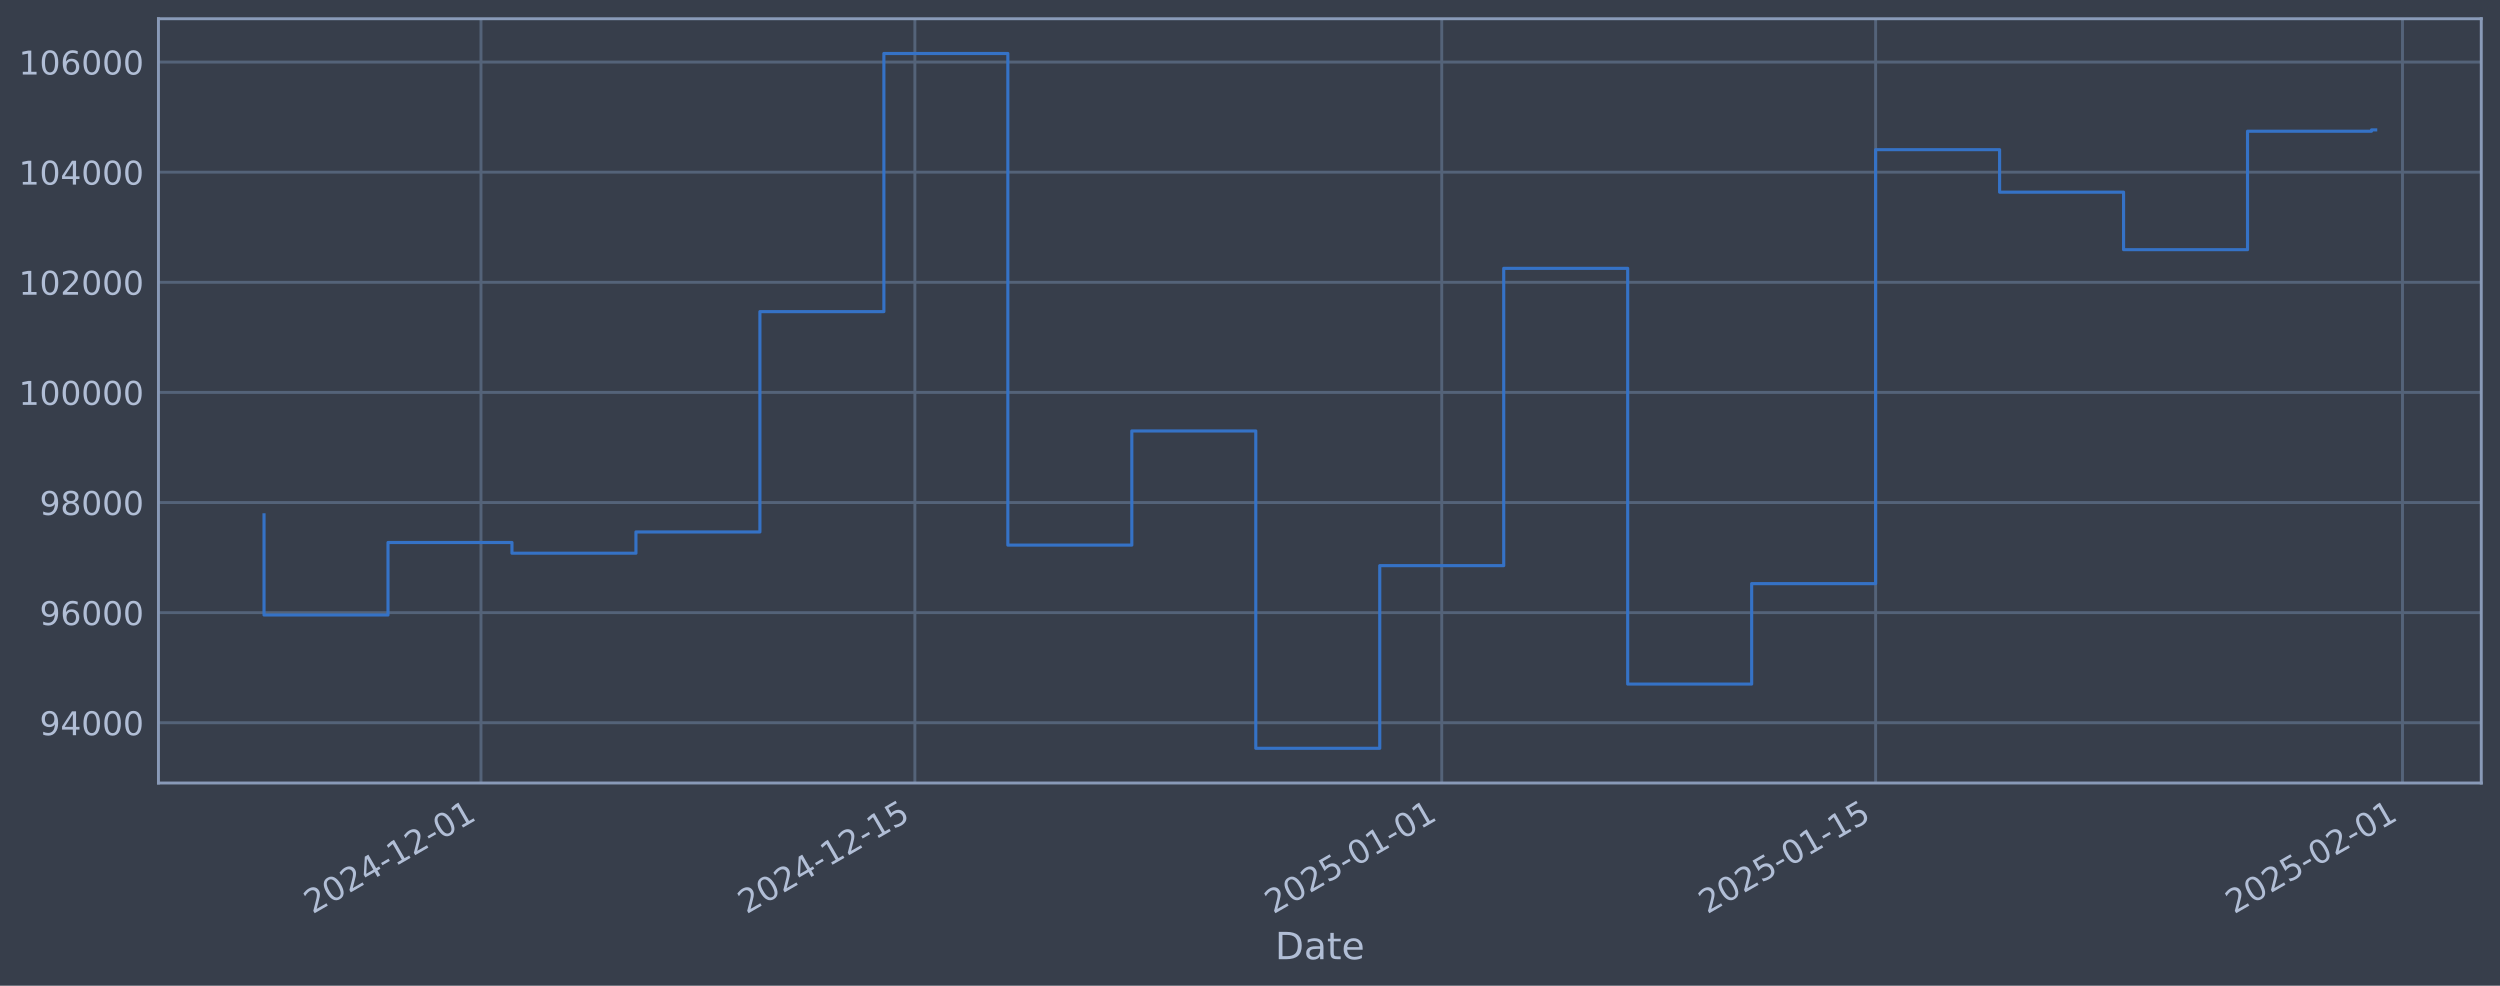
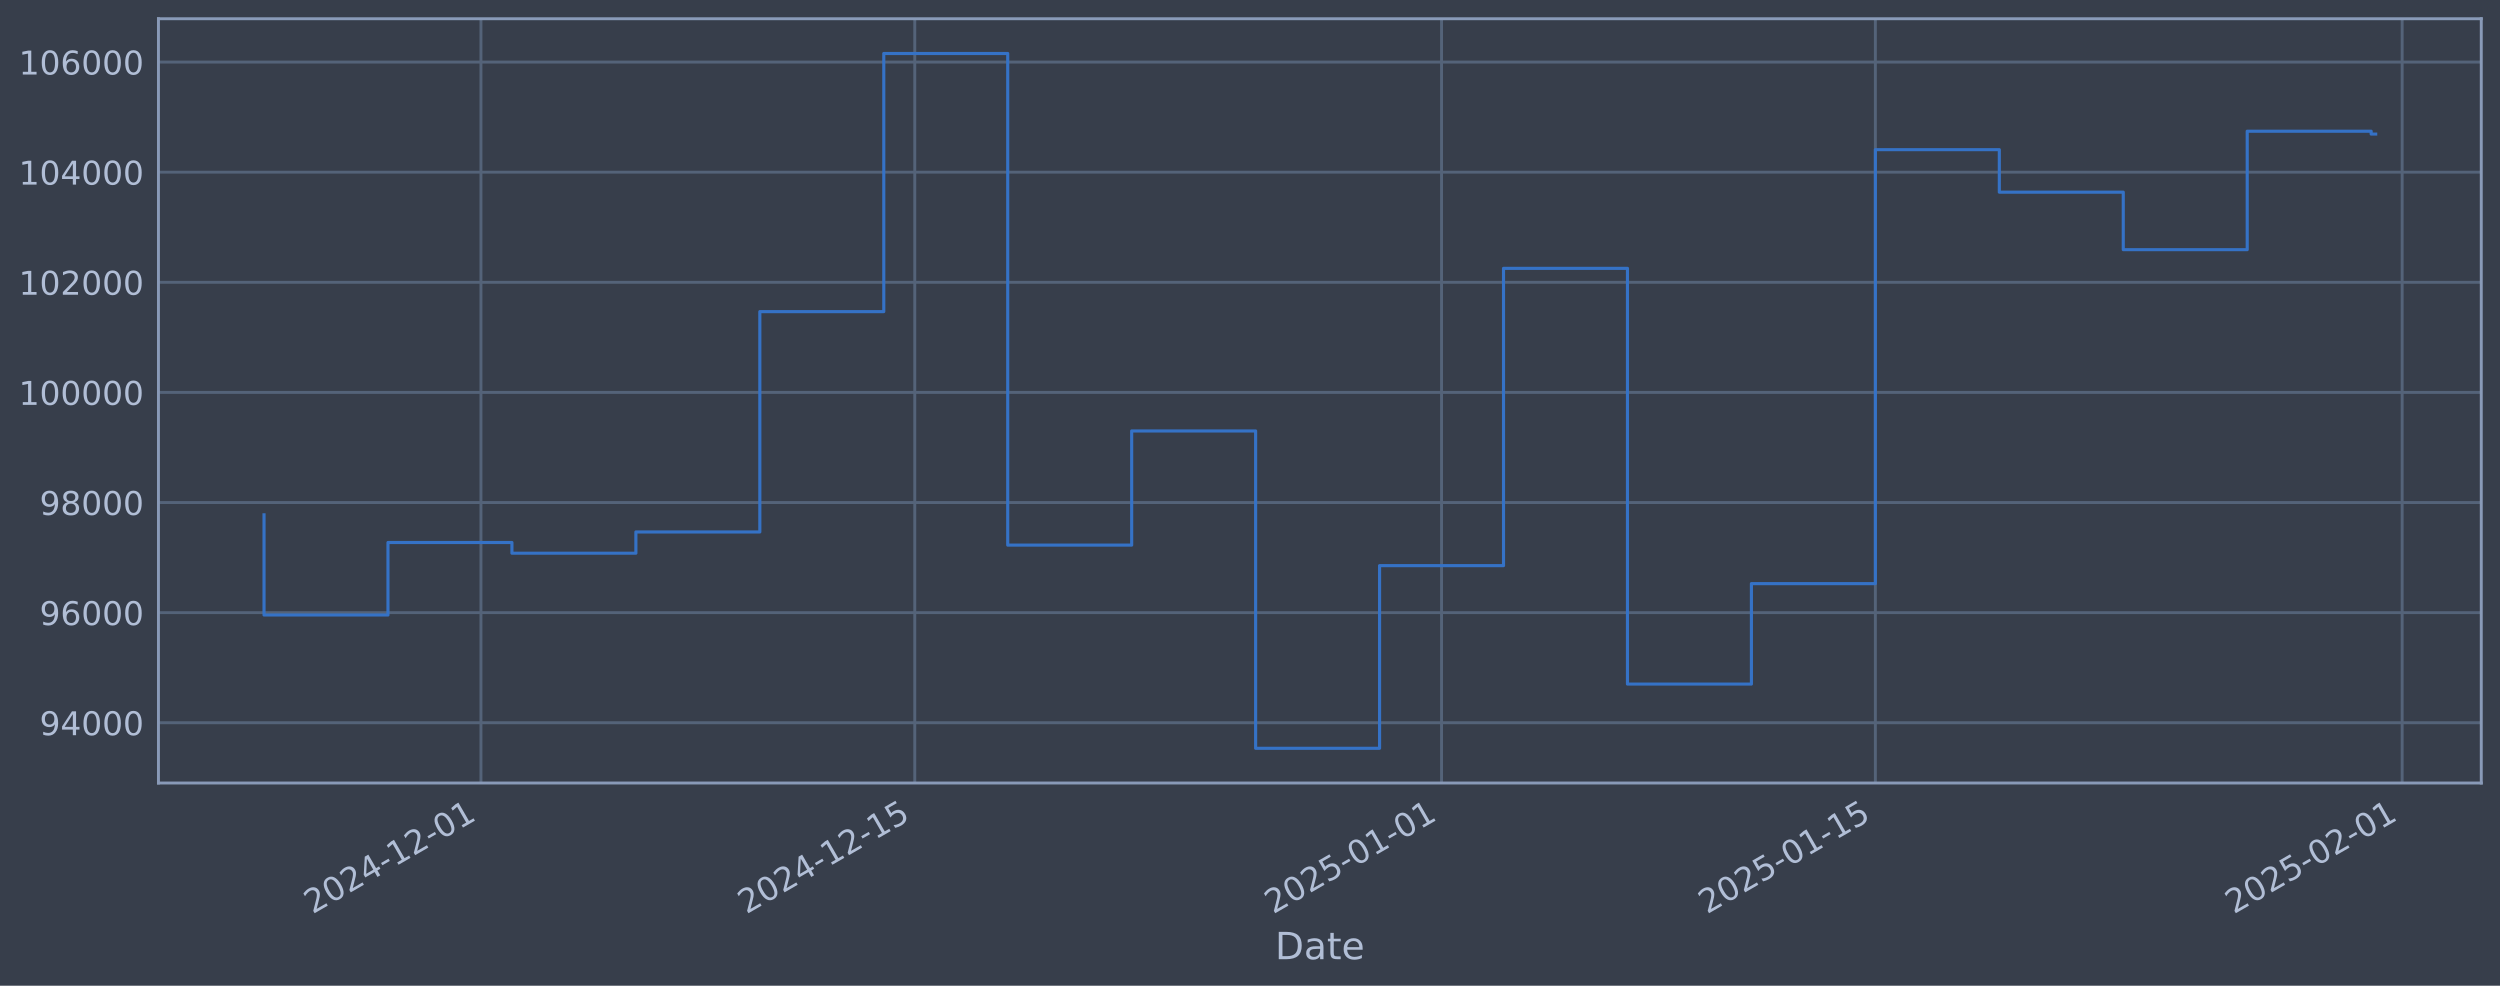
<svg xmlns="http://www.w3.org/2000/svg" xmlns:xlink="http://www.w3.org/1999/xlink" width="960.9pt" height="378.87pt" viewBox="0 0 960.9 378.87" version="1.1">
  <defs>
    <style type="text/css">*{stroke-linejoin: round; stroke-linecap: butt}</style>
  </defs>
  <g id="figure_1">
    <g id="patch_1">
      <path d="M 0 378.87  L 960.9 378.87  L 960.9 0  L 0 0  z " style="fill: #373e4b" />
    </g>
    <g id="axes_1">
      <g id="patch_2">
        <path d="M 60.901 300.96  L 953.701 300.96  L 953.701 7.2  L 60.901 7.2  z " style="fill: #373e4b" />
      </g>
      <g id="matplotlib.axis_1">
        <g id="xtick_1">
          <g id="line2d_1">
-             <path d="M 184.868 300.96  L 184.868 7.2  " clip-path="url(#pe5b420c08a)" style="fill: none; stroke: #546379; stroke-width: 1.12; stroke-linecap: square" />
+             <path d="M 184.854 300.96  L 184.854 7.2  " clip-path="url(#p0714d0f00f)" style="fill: none; stroke: #546379; stroke-width: 1.12; stroke-linecap: square" />
          </g>
          <g id="line2d_2" />
          <g id="text_1">
-             <g style="fill: #b1bed6" transform="translate(120.142 351.4642) rotate(-30) scale(0.126 -0.126)">
+             <g style="fill: #b1bed6" transform="translate(120.1287 351.4642) rotate(-30) scale(0.126 -0.126)">
              <defs>
                <path id="DejaVuSans-32" d="M 1228 531  L 3431 531  L 3431 0  L 469 0  L 469 531  Q 828 903 1448 1529  Q 2069 2156 2228 2338  Q 2531 2678 2651 2914  Q 2772 3150 2772 3378  Q 2772 3750 2511 3984  Q 2250 4219 1831 4219  Q 1534 4219 1204 4116  Q 875 4013 500 3803  L 500 4441  Q 881 4594 1212 4672  Q 1544 4750 1819 4750  Q 2544 4750 2975 4387  Q 3406 4025 3406 3419  Q 3406 3131 3298 2873  Q 3191 2616 2906 2266  Q 2828 2175 2409 1742  Q 1991 1309 1228 531  z " transform="scale(0.015625)" />
                <path id="DejaVuSans-30" d="M 2034 4250  Q 1547 4250 1301 3770  Q 1056 3291 1056 2328  Q 1056 1369 1301 889  Q 1547 409 2034 409  Q 2525 409 2770 889  Q 3016 1369 3016 2328  Q 3016 3291 2770 3770  Q 2525 4250 2034 4250  z M 2034 4750  Q 2819 4750 3233 4129  Q 3647 3509 3647 2328  Q 3647 1150 3233 529  Q 2819 -91 2034 -91  Q 1250 -91 836 529  Q 422 1150 422 2328  Q 422 3509 836 4129  Q 1250 4750 2034 4750  z " transform="scale(0.015625)" />
                <path id="DejaVuSans-34" d="M 2419 4116  L 825 1625  L 2419 1625  L 2419 4116  z M 2253 4666  L 3047 4666  L 3047 1625  L 3713 1625  L 3713 1100  L 3047 1100  L 3047 0  L 2419 0  L 2419 1100  L 313 1100  L 313 1709  L 2253 4666  z " transform="scale(0.015625)" />
                <path id="DejaVuSans-2d" d="M 313 2009  L 1997 2009  L 1997 1497  L 313 1497  L 313 2009  z " transform="scale(0.015625)" />
                <path id="DejaVuSans-31" d="M 794 531  L 1825 531  L 1825 4091  L 703 3866  L 703 4441  L 1819 4666  L 2450 4666  L 2450 531  L 3481 531  L 3481 0  L 794 0  L 794 531  z " transform="scale(0.015625)" />
              </defs>
              <use xlink:href="#DejaVuSans-32" />
              <use xlink:href="#DejaVuSans-30" transform="translate(63.62305 0)" />
              <use xlink:href="#DejaVuSans-32" transform="translate(127.2461 0)" />
              <use xlink:href="#DejaVuSans-34" transform="translate(190.8691 0)" />
              <use xlink:href="#DejaVuSans-2d" transform="translate(254.4922 0)" />
              <use xlink:href="#DejaVuSans-31" transform="translate(290.5762 0)" />
              <use xlink:href="#DejaVuSans-32" transform="translate(354.1992 0)" />
              <use xlink:href="#DejaVuSans-2d" transform="translate(417.8223 0)" />
              <use xlink:href="#DejaVuSans-30" transform="translate(453.9062 0)" />
              <use xlink:href="#DejaVuSans-31" transform="translate(517.5293 0)" />
            </g>
          </g>
        </g>
        <g id="xtick_2">
          <g id="line2d_3">
-             <path d="M 351.638 300.96  L 351.638 7.2  " clip-path="url(#pe5b420c08a)" style="fill: none; stroke: #546379; stroke-width: 1.12; stroke-linecap: square" />
+             <path d="M 351.598 300.96  L 351.598 7.2  " clip-path="url(#p0714d0f00f)" style="fill: none; stroke: #546379; stroke-width: 1.12; stroke-linecap: square" />
          </g>
          <g id="line2d_4" />
          <g id="text_2">
-             <g style="fill: #b1bed6" transform="translate(286.9124 351.4642) rotate(-30) scale(0.126 -0.126)">
+             <g style="fill: #b1bed6" transform="translate(286.8726 351.4642) rotate(-30) scale(0.126 -0.126)">
              <defs>
                <path id="DejaVuSans-35" d="M 691 4666  L 3169 4666  L 3169 4134  L 1269 4134  L 1269 2991  Q 1406 3038 1543 3061  Q 1681 3084 1819 3084  Q 2600 3084 3056 2656  Q 3513 2228 3513 1497  Q 3513 744 3044 326  Q 2575 -91 1722 -91  Q 1428 -91 1123 -41  Q 819 9 494 109  L 494 744  Q 775 591 1075 516  Q 1375 441 1709 441  Q 2250 441 2565 725  Q 2881 1009 2881 1497  Q 2881 1984 2565 2268  Q 2250 2553 1709 2553  Q 1456 2553 1204 2497  Q 953 2441 691 2322  L 691 4666  z " transform="scale(0.015625)" />
              </defs>
              <use xlink:href="#DejaVuSans-32" />
              <use xlink:href="#DejaVuSans-30" transform="translate(63.62305 0)" />
              <use xlink:href="#DejaVuSans-32" transform="translate(127.2461 0)" />
              <use xlink:href="#DejaVuSans-34" transform="translate(190.8691 0)" />
              <use xlink:href="#DejaVuSans-2d" transform="translate(254.4922 0)" />
              <use xlink:href="#DejaVuSans-31" transform="translate(290.5762 0)" />
              <use xlink:href="#DejaVuSans-32" transform="translate(354.1992 0)" />
              <use xlink:href="#DejaVuSans-2d" transform="translate(417.8223 0)" />
              <use xlink:href="#DejaVuSans-31" transform="translate(453.9062 0)" />
              <use xlink:href="#DejaVuSans-35" transform="translate(517.5293 0)" />
            </g>
          </g>
        </g>
        <g id="xtick_3">
          <g id="line2d_5">
-             <path d="M 554.145 300.96  L 554.145 7.2  " clip-path="url(#pe5b420c08a)" style="fill: none; stroke: #546379; stroke-width: 1.12; stroke-linecap: square" />
+             <path d="M 554.073 300.96  L 554.073 7.2  " clip-path="url(#p0714d0f00f)" style="fill: none; stroke: #546379; stroke-width: 1.12; stroke-linecap: square" />
          </g>
          <g id="line2d_6" />
          <g id="text_3">
-             <g style="fill: #b1bed6" transform="translate(489.4193 351.4642) rotate(-30) scale(0.126 -0.126)">
+             <g style="fill: #b1bed6" transform="translate(489.3472 351.4642) rotate(-30) scale(0.126 -0.126)">
              <use xlink:href="#DejaVuSans-32" />
              <use xlink:href="#DejaVuSans-30" transform="translate(63.62305 0)" />
              <use xlink:href="#DejaVuSans-32" transform="translate(127.2461 0)" />
              <use xlink:href="#DejaVuSans-35" transform="translate(190.8691 0)" />
              <use xlink:href="#DejaVuSans-2d" transform="translate(254.4922 0)" />
              <use xlink:href="#DejaVuSans-30" transform="translate(290.5762 0)" />
              <use xlink:href="#DejaVuSans-31" transform="translate(354.1992 0)" />
              <use xlink:href="#DejaVuSans-2d" transform="translate(417.8223 0)" />
              <use xlink:href="#DejaVuSans-30" transform="translate(453.9062 0)" />
              <use xlink:href="#DejaVuSans-31" transform="translate(517.5293 0)" />
            </g>
          </g>
        </g>
        <g id="xtick_4">
          <g id="line2d_7">
-             <path d="M 720.915 300.96  L 720.915 7.2  " clip-path="url(#pe5b420c08a)" style="fill: none; stroke: #546379; stroke-width: 1.12; stroke-linecap: square" />
+             <path d="M 720.817 300.96  L 720.817 7.2  " clip-path="url(#p0714d0f00f)" style="fill: none; stroke: #546379; stroke-width: 1.12; stroke-linecap: square" />
          </g>
          <g id="line2d_8" />
          <g id="text_4">
-             <g style="fill: #b1bed6" transform="translate(656.1896 351.4642) rotate(-30) scale(0.126 -0.126)">
+             <g style="fill: #b1bed6" transform="translate(656.091 351.4642) rotate(-30) scale(0.126 -0.126)">
              <use xlink:href="#DejaVuSans-32" />
              <use xlink:href="#DejaVuSans-30" transform="translate(63.62305 0)" />
              <use xlink:href="#DejaVuSans-32" transform="translate(127.2461 0)" />
              <use xlink:href="#DejaVuSans-35" transform="translate(190.8691 0)" />
              <use xlink:href="#DejaVuSans-2d" transform="translate(254.4922 0)" />
              <use xlink:href="#DejaVuSans-30" transform="translate(290.5762 0)" />
              <use xlink:href="#DejaVuSans-31" transform="translate(354.1992 0)" />
              <use xlink:href="#DejaVuSans-2d" transform="translate(417.8223 0)" />
              <use xlink:href="#DejaVuSans-31" transform="translate(453.9062 0)" />
              <use xlink:href="#DejaVuSans-35" transform="translate(517.5293 0)" />
            </g>
          </g>
        </g>
        <g id="xtick_5">
          <g id="line2d_9">
-             <path d="M 923.422 300.96  L 923.422 7.2  " clip-path="url(#pe5b420c08a)" style="fill: none; stroke: #546379; stroke-width: 1.12; stroke-linecap: square" />
+             <path d="M 923.291 300.96  L 923.291 7.2  " clip-path="url(#p0714d0f00f)" style="fill: none; stroke: #546379; stroke-width: 1.12; stroke-linecap: square" />
          </g>
          <g id="line2d_10" />
          <g id="text_5">
-             <g style="fill: #b1bed6" transform="translate(858.6965 351.4642) rotate(-30) scale(0.126 -0.126)">
+             <g style="fill: #b1bed6" transform="translate(858.5657 351.4642) rotate(-30) scale(0.126 -0.126)">
              <use xlink:href="#DejaVuSans-32" />
              <use xlink:href="#DejaVuSans-30" transform="translate(63.62305 0)" />
              <use xlink:href="#DejaVuSans-32" transform="translate(127.2461 0)" />
              <use xlink:href="#DejaVuSans-35" transform="translate(190.8691 0)" />
              <use xlink:href="#DejaVuSans-2d" transform="translate(254.4922 0)" />
              <use xlink:href="#DejaVuSans-30" transform="translate(290.5762 0)" />
              <use xlink:href="#DejaVuSans-32" transform="translate(354.1992 0)" />
              <use xlink:href="#DejaVuSans-2d" transform="translate(417.8223 0)" />
              <use xlink:href="#DejaVuSans-30" transform="translate(453.9062 0)" />
              <use xlink:href="#DejaVuSans-31" transform="translate(517.5293 0)" />
            </g>
          </g>
        </g>
        <g id="text_6">
          <g style="fill: #b1bed6" transform="translate(490.0914 368.6753) scale(0.144 -0.144)">
            <defs>
              <path id="DejaVuSans-44" d="M 1259 4147  L 1259 519  L 2022 519  Q 2988 519 3436 956  Q 3884 1394 3884 2338  Q 3884 3275 3436 3711  Q 2988 4147 2022 4147  L 1259 4147  z M 628 4666  L 1925 4666  Q 3281 4666 3915 4102  Q 4550 3538 4550 2338  Q 4550 1131 3912 565  Q 3275 0 1925 0  L 628 0  L 628 4666  z " transform="scale(0.015625)" />
              <path id="DejaVuSans-61" d="M 2194 1759  Q 1497 1759 1228 1600  Q 959 1441 959 1056  Q 959 750 1161 570  Q 1363 391 1709 391  Q 2188 391 2477 730  Q 2766 1069 2766 1631  L 2766 1759  L 2194 1759  z M 3341 1997  L 3341 0  L 2766 0  L 2766 531  Q 2569 213 2275 61  Q 1981 -91 1556 -91  Q 1019 -91 701 211  Q 384 513 384 1019  Q 384 1609 779 1909  Q 1175 2209 1959 2209  L 2766 2209  L 2766 2266  Q 2766 2663 2505 2880  Q 2244 3097 1772 3097  Q 1472 3097 1187 3025  Q 903 2953 641 2809  L 641 3341  Q 956 3463 1253 3523  Q 1550 3584 1831 3584  Q 2591 3584 2966 3190  Q 3341 2797 3341 1997  z " transform="scale(0.015625)" />
              <path id="DejaVuSans-74" d="M 1172 4494  L 1172 3500  L 2356 3500  L 2356 3053  L 1172 3053  L 1172 1153  Q 1172 725 1289 603  Q 1406 481 1766 481  L 2356 481  L 2356 0  L 1766 0  Q 1100 0 847 248  Q 594 497 594 1153  L 594 3053  L 172 3053  L 172 3500  L 594 3500  L 594 4494  L 1172 4494  z " transform="scale(0.015625)" />
              <path id="DejaVuSans-65" d="M 3597 1894  L 3597 1613  L 953 1613  Q 991 1019 1311 708  Q 1631 397 2203 397  Q 2534 397 2845 478  Q 3156 559 3463 722  L 3463 178  Q 3153 47 2828 -22  Q 2503 -91 2169 -91  Q 1331 -91 842 396  Q 353 884 353 1716  Q 353 2575 817 3079  Q 1281 3584 2069 3584  Q 2775 3584 3186 3129  Q 3597 2675 3597 1894  z M 3022 2063  Q 3016 2534 2758 2815  Q 2500 3097 2075 3097  Q 1594 3097 1305 2825  Q 1016 2553 972 2059  L 3022 2063  z " transform="scale(0.015625)" />
            </defs>
            <use xlink:href="#DejaVuSans-44" />
            <use xlink:href="#DejaVuSans-61" transform="translate(77.00195 0)" />
            <use xlink:href="#DejaVuSans-74" transform="translate(138.2812 0)" />
            <use xlink:href="#DejaVuSans-65" transform="translate(177.4902 0)" />
          </g>
        </g>
      </g>
      <g id="matplotlib.axis_2">
        <g id="ytick_1">
          <g id="line2d_11">
-             <path d="M 60.901 277.797  L 953.701 277.797  " clip-path="url(#pe5b420c08a)" style="fill: none; stroke: #546379; stroke-width: 1.12; stroke-linecap: square" />
+             <path d="M 60.901 277.797  L 953.701 277.797  " clip-path="url(#p0714d0f00f)" style="fill: none; stroke: #546379; stroke-width: 1.12; stroke-linecap: square" />
          </g>
          <g id="line2d_12" />
          <g id="text_7">
            <g style="fill: #b1bed6" transform="translate(15.21675 282.5841) scale(0.126 -0.126)">
              <defs>
                <path id="DejaVuSans-39" d="M 703 97  L 703 672  Q 941 559 1184 500  Q 1428 441 1663 441  Q 2288 441 2617 861  Q 2947 1281 2994 2138  Q 2813 1869 2534 1725  Q 2256 1581 1919 1581  Q 1219 1581 811 2004  Q 403 2428 403 3163  Q 403 3881 828 4315  Q 1253 4750 1959 4750  Q 2769 4750 3195 4129  Q 3622 3509 3622 2328  Q 3622 1225 3098 567  Q 2575 -91 1691 -91  Q 1453 -91 1209 -44  Q 966 3 703 97  z M 1959 2075  Q 2384 2075 2632 2365  Q 2881 2656 2881 3163  Q 2881 3666 2632 3958  Q 2384 4250 1959 4250  Q 1534 4250 1286 3958  Q 1038 3666 1038 3163  Q 1038 2656 1286 2365  Q 1534 2075 1959 2075  z " transform="scale(0.015625)" />
              </defs>
              <use xlink:href="#DejaVuSans-39" />
              <use xlink:href="#DejaVuSans-34" transform="translate(63.62305 0)" />
              <use xlink:href="#DejaVuSans-30" transform="translate(127.2461 0)" />
              <use xlink:href="#DejaVuSans-30" transform="translate(190.8691 0)" />
              <use xlink:href="#DejaVuSans-30" transform="translate(254.4922 0)" />
            </g>
          </g>
        </g>
        <g id="ytick_2">
          <g id="line2d_13">
-             <path d="M 60.901 235.473  L 953.701 235.473  " clip-path="url(#pe5b420c08a)" style="fill: none; stroke: #546379; stroke-width: 1.12; stroke-linecap: square" />
+             <path d="M 60.901 235.473  L 953.701 235.473  " clip-path="url(#p0714d0f00f)" style="fill: none; stroke: #546379; stroke-width: 1.12; stroke-linecap: square" />
          </g>
          <g id="line2d_14" />
          <g id="text_8">
            <g style="fill: #b1bed6" transform="translate(15.21675 240.2602) scale(0.126 -0.126)">
              <defs>
                <path id="DejaVuSans-36" d="M 2113 2584  Q 1688 2584 1439 2293  Q 1191 2003 1191 1497  Q 1191 994 1439 701  Q 1688 409 2113 409  Q 2538 409 2786 701  Q 3034 994 3034 1497  Q 3034 2003 2786 2293  Q 2538 2584 2113 2584  z M 3366 4563  L 3366 3988  Q 3128 4100 2886 4159  Q 2644 4219 2406 4219  Q 1781 4219 1451 3797  Q 1122 3375 1075 2522  Q 1259 2794 1537 2939  Q 1816 3084 2150 3084  Q 2853 3084 3261 2657  Q 3669 2231 3669 1497  Q 3669 778 3244 343  Q 2819 -91 2113 -91  Q 1303 -91 875 529  Q 447 1150 447 2328  Q 447 3434 972 4092  Q 1497 4750 2381 4750  Q 2619 4750 2861 4703  Q 3103 4656 3366 4563  z " transform="scale(0.015625)" />
              </defs>
              <use xlink:href="#DejaVuSans-39" />
              <use xlink:href="#DejaVuSans-36" transform="translate(63.62305 0)" />
              <use xlink:href="#DejaVuSans-30" transform="translate(127.2461 0)" />
              <use xlink:href="#DejaVuSans-30" transform="translate(190.8691 0)" />
              <use xlink:href="#DejaVuSans-30" transform="translate(254.4922 0)" />
            </g>
          </g>
        </g>
        <g id="ytick_3">
          <g id="line2d_15">
-             <path d="M 60.901 193.149  L 953.701 193.149  " clip-path="url(#pe5b420c08a)" style="fill: none; stroke: #546379; stroke-width: 1.12; stroke-linecap: square" />
+             <path d="M 60.901 193.149  L 953.701 193.149  " clip-path="url(#p0714d0f00f)" style="fill: none; stroke: #546379; stroke-width: 1.12; stroke-linecap: square" />
          </g>
          <g id="line2d_16" />
          <g id="text_9">
            <g style="fill: #b1bed6" transform="translate(15.21675 197.9364) scale(0.126 -0.126)">
              <defs>
                <path id="DejaVuSans-38" d="M 2034 2216  Q 1584 2216 1326 1975  Q 1069 1734 1069 1313  Q 1069 891 1326 650  Q 1584 409 2034 409  Q 2484 409 2743 651  Q 3003 894 3003 1313  Q 3003 1734 2745 1975  Q 2488 2216 2034 2216  z M 1403 2484  Q 997 2584 770 2862  Q 544 3141 544 3541  Q 544 4100 942 4425  Q 1341 4750 2034 4750  Q 2731 4750 3128 4425  Q 3525 4100 3525 3541  Q 3525 3141 3298 2862  Q 3072 2584 2669 2484  Q 3125 2378 3379 2068  Q 3634 1759 3634 1313  Q 3634 634 3220 271  Q 2806 -91 2034 -91  Q 1263 -91 848 271  Q 434 634 434 1313  Q 434 1759 690 2068  Q 947 2378 1403 2484  z M 1172 3481  Q 1172 3119 1398 2916  Q 1625 2713 2034 2713  Q 2441 2713 2670 2916  Q 2900 3119 2900 3481  Q 2900 3844 2670 4047  Q 2441 4250 2034 4250  Q 1625 4250 1398 4047  Q 1172 3844 1172 3481  z " transform="scale(0.015625)" />
              </defs>
              <use xlink:href="#DejaVuSans-39" />
              <use xlink:href="#DejaVuSans-38" transform="translate(63.62305 0)" />
              <use xlink:href="#DejaVuSans-30" transform="translate(127.2461 0)" />
              <use xlink:href="#DejaVuSans-30" transform="translate(190.8691 0)" />
              <use xlink:href="#DejaVuSans-30" transform="translate(254.4922 0)" />
            </g>
          </g>
        </g>
        <g id="ytick_4">
          <g id="line2d_17">
-             <path d="M 60.901 150.826  L 953.701 150.826  " clip-path="url(#pe5b420c08a)" style="fill: none; stroke: #546379; stroke-width: 1.12; stroke-linecap: square" />
+             <path d="M 60.901 150.826  L 953.701 150.826  " clip-path="url(#p0714d0f00f)" style="fill: none; stroke: #546379; stroke-width: 1.12; stroke-linecap: square" />
          </g>
          <g id="line2d_18" />
          <g id="text_10">
            <g style="fill: #b1bed6" transform="translate(7.2 155.6126) scale(0.126 -0.126)">
              <use xlink:href="#DejaVuSans-31" />
              <use xlink:href="#DejaVuSans-30" transform="translate(63.62305 0)" />
              <use xlink:href="#DejaVuSans-30" transform="translate(127.2461 0)" />
              <use xlink:href="#DejaVuSans-30" transform="translate(190.8691 0)" />
              <use xlink:href="#DejaVuSans-30" transform="translate(254.4922 0)" />
              <use xlink:href="#DejaVuSans-30" transform="translate(318.1152 0)" />
            </g>
          </g>
        </g>
        <g id="ytick_5">
          <g id="line2d_19">
-             <path d="M 60.901 108.502  L 953.701 108.502  " clip-path="url(#pe5b420c08a)" style="fill: none; stroke: #546379; stroke-width: 1.12; stroke-linecap: square" />
+             <path d="M 60.901 108.502  L 953.701 108.502  " clip-path="url(#p0714d0f00f)" style="fill: none; stroke: #546379; stroke-width: 1.12; stroke-linecap: square" />
          </g>
          <g id="line2d_20" />
          <g id="text_11">
            <g style="fill: #b1bed6" transform="translate(7.2 113.2888) scale(0.126 -0.126)">
              <use xlink:href="#DejaVuSans-31" />
              <use xlink:href="#DejaVuSans-30" transform="translate(63.62305 0)" />
              <use xlink:href="#DejaVuSans-32" transform="translate(127.2461 0)" />
              <use xlink:href="#DejaVuSans-30" transform="translate(190.8691 0)" />
              <use xlink:href="#DejaVuSans-30" transform="translate(254.4922 0)" />
              <use xlink:href="#DejaVuSans-30" transform="translate(318.1152 0)" />
            </g>
          </g>
        </g>
        <g id="ytick_6">
          <g id="line2d_21">
-             <path d="M 60.901 66.178  L 953.701 66.178  " clip-path="url(#pe5b420c08a)" style="fill: none; stroke: #546379; stroke-width: 1.12; stroke-linecap: square" />
+             <path d="M 60.901 66.178  L 953.701 66.178  " clip-path="url(#p0714d0f00f)" style="fill: none; stroke: #546379; stroke-width: 1.12; stroke-linecap: square" />
          </g>
          <g id="line2d_22" />
          <g id="text_12">
            <g style="fill: #b1bed6" transform="translate(7.2 70.96502) scale(0.126 -0.126)">
              <use xlink:href="#DejaVuSans-31" />
              <use xlink:href="#DejaVuSans-30" transform="translate(63.62305 0)" />
              <use xlink:href="#DejaVuSans-34" transform="translate(127.2461 0)" />
              <use xlink:href="#DejaVuSans-30" transform="translate(190.8691 0)" />
              <use xlink:href="#DejaVuSans-30" transform="translate(254.4922 0)" />
              <use xlink:href="#DejaVuSans-30" transform="translate(318.1152 0)" />
            </g>
          </g>
        </g>
        <g id="ytick_7">
          <g id="line2d_23">
-             <path d="M 60.901 23.854  L 953.701 23.854  " clip-path="url(#pe5b420c08a)" style="fill: none; stroke: #546379; stroke-width: 1.12; stroke-linecap: square" />
+             <path d="M 60.901 23.854  L 953.701 23.854  " clip-path="url(#p0714d0f00f)" style="fill: none; stroke: #546379; stroke-width: 1.12; stroke-linecap: square" />
          </g>
          <g id="line2d_24" />
          <g id="text_13">
            <g style="fill: #b1bed6" transform="translate(7.2 28.64121) scale(0.126 -0.126)">
              <use xlink:href="#DejaVuSans-31" />
              <use xlink:href="#DejaVuSans-30" transform="translate(63.62305 0)" />
              <use xlink:href="#DejaVuSans-36" transform="translate(127.2461 0)" />
              <use xlink:href="#DejaVuSans-30" transform="translate(190.8691 0)" />
              <use xlink:href="#DejaVuSans-30" transform="translate(254.4922 0)" />
              <use xlink:href="#DejaVuSans-30" transform="translate(318.1152 0)" />
            </g>
          </g>
        </g>
      </g>
      <g id="line2d_25">
-         <path d="M 101.482 197.87  L 101.482 236.383  L 149.131 236.383  L 149.131 208.521  L 196.78 208.521  L 196.78 212.628  L 244.428 212.628  L 244.428 204.459  L 292.077 204.459  L 292.077 119.77  L 339.726 119.77  L 339.726 20.553  L 387.374 20.553  L 387.374 209.517  L 435.023 209.517  L 435.023 165.636  L 482.672 165.636  L 482.672 287.607  L 530.32 287.607  L 530.32 217.409  L 577.969 217.409  L 577.969 103.141  L 625.618 103.141  L 625.618 262.927  L 673.266 262.927  L 673.266 224.318  L 720.915 224.318  L 720.915 57.525  L 768.564 57.525  L 768.564 73.859  L 816.212 73.859  L 816.212 95.961  L 863.861 95.961  L 863.861 50.434  L 911.51 50.434  L 911.51 49.932  L 913.119 49.932  " clip-path="url(#pe5b420c08a)" style="fill: none; stroke: #3572c6; stroke-width: 1.2; stroke-linecap: square" />
+         <path d="M 101.482 197.87  L 101.482 236.383  L 149.123 236.383  L 149.123 208.521  L 196.765 208.521  L 196.765 212.628  L 244.406 212.628  L 244.406 204.459  L 292.047 204.459  L 292.047 119.77  L 339.688 119.77  L 339.688 20.553  L 387.329 20.553  L 387.329 209.517  L 434.97 209.517  L 434.97 165.636  L 482.611 165.636  L 482.611 287.607  L 530.252 287.607  L 530.252 217.409  L 577.893 217.409  L 577.893 103.141  L 625.534 103.141  L 625.534 262.927  L 673.175 262.927  L 673.175 224.318  L 720.817 224.318  L 720.817 57.525  L 768.458 57.525  L 768.458 73.859  L 816.099 73.859  L 816.099 95.961  L 863.74 95.961  L 863.74 50.434  L 911.381 50.434  L 911.381 51.531  L 913.119 51.531  " clip-path="url(#p0714d0f00f)" style="fill: none; stroke: #3572c6; stroke-width: 1.2; stroke-linecap: square" />
      </g>
      <g id="patch_3">
        <path d="M 60.901 300.96  L 60.901 7.2  " style="fill: none; stroke: #899ab8; stroke-width: 1.12; stroke-linejoin: miter; stroke-linecap: square" />
      </g>
      <g id="patch_4">
        <path d="M 953.701 300.96  L 953.701 7.2  " style="fill: none; stroke: #899ab8; stroke-width: 1.12; stroke-linejoin: miter; stroke-linecap: square" />
      </g>
      <g id="patch_5">
        <path d="M 60.901 300.96  L 953.701 300.96  " style="fill: none; stroke: #899ab8; stroke-width: 1.12; stroke-linejoin: miter; stroke-linecap: square" />
      </g>
      <g id="patch_6">
        <path d="M 60.901 7.2  L 953.701 7.2  " style="fill: none; stroke: #899ab8; stroke-width: 1.12; stroke-linejoin: miter; stroke-linecap: square" />
      </g>
    </g>
  </g>
  <defs>
-     <clipPath id="pe5b420c08a">
+     <clipPath id="p0714d0f00f">
      <rect x="60.901" y="7.2" width="892.8" height="293.76" />
    </clipPath>
  </defs>
</svg>
